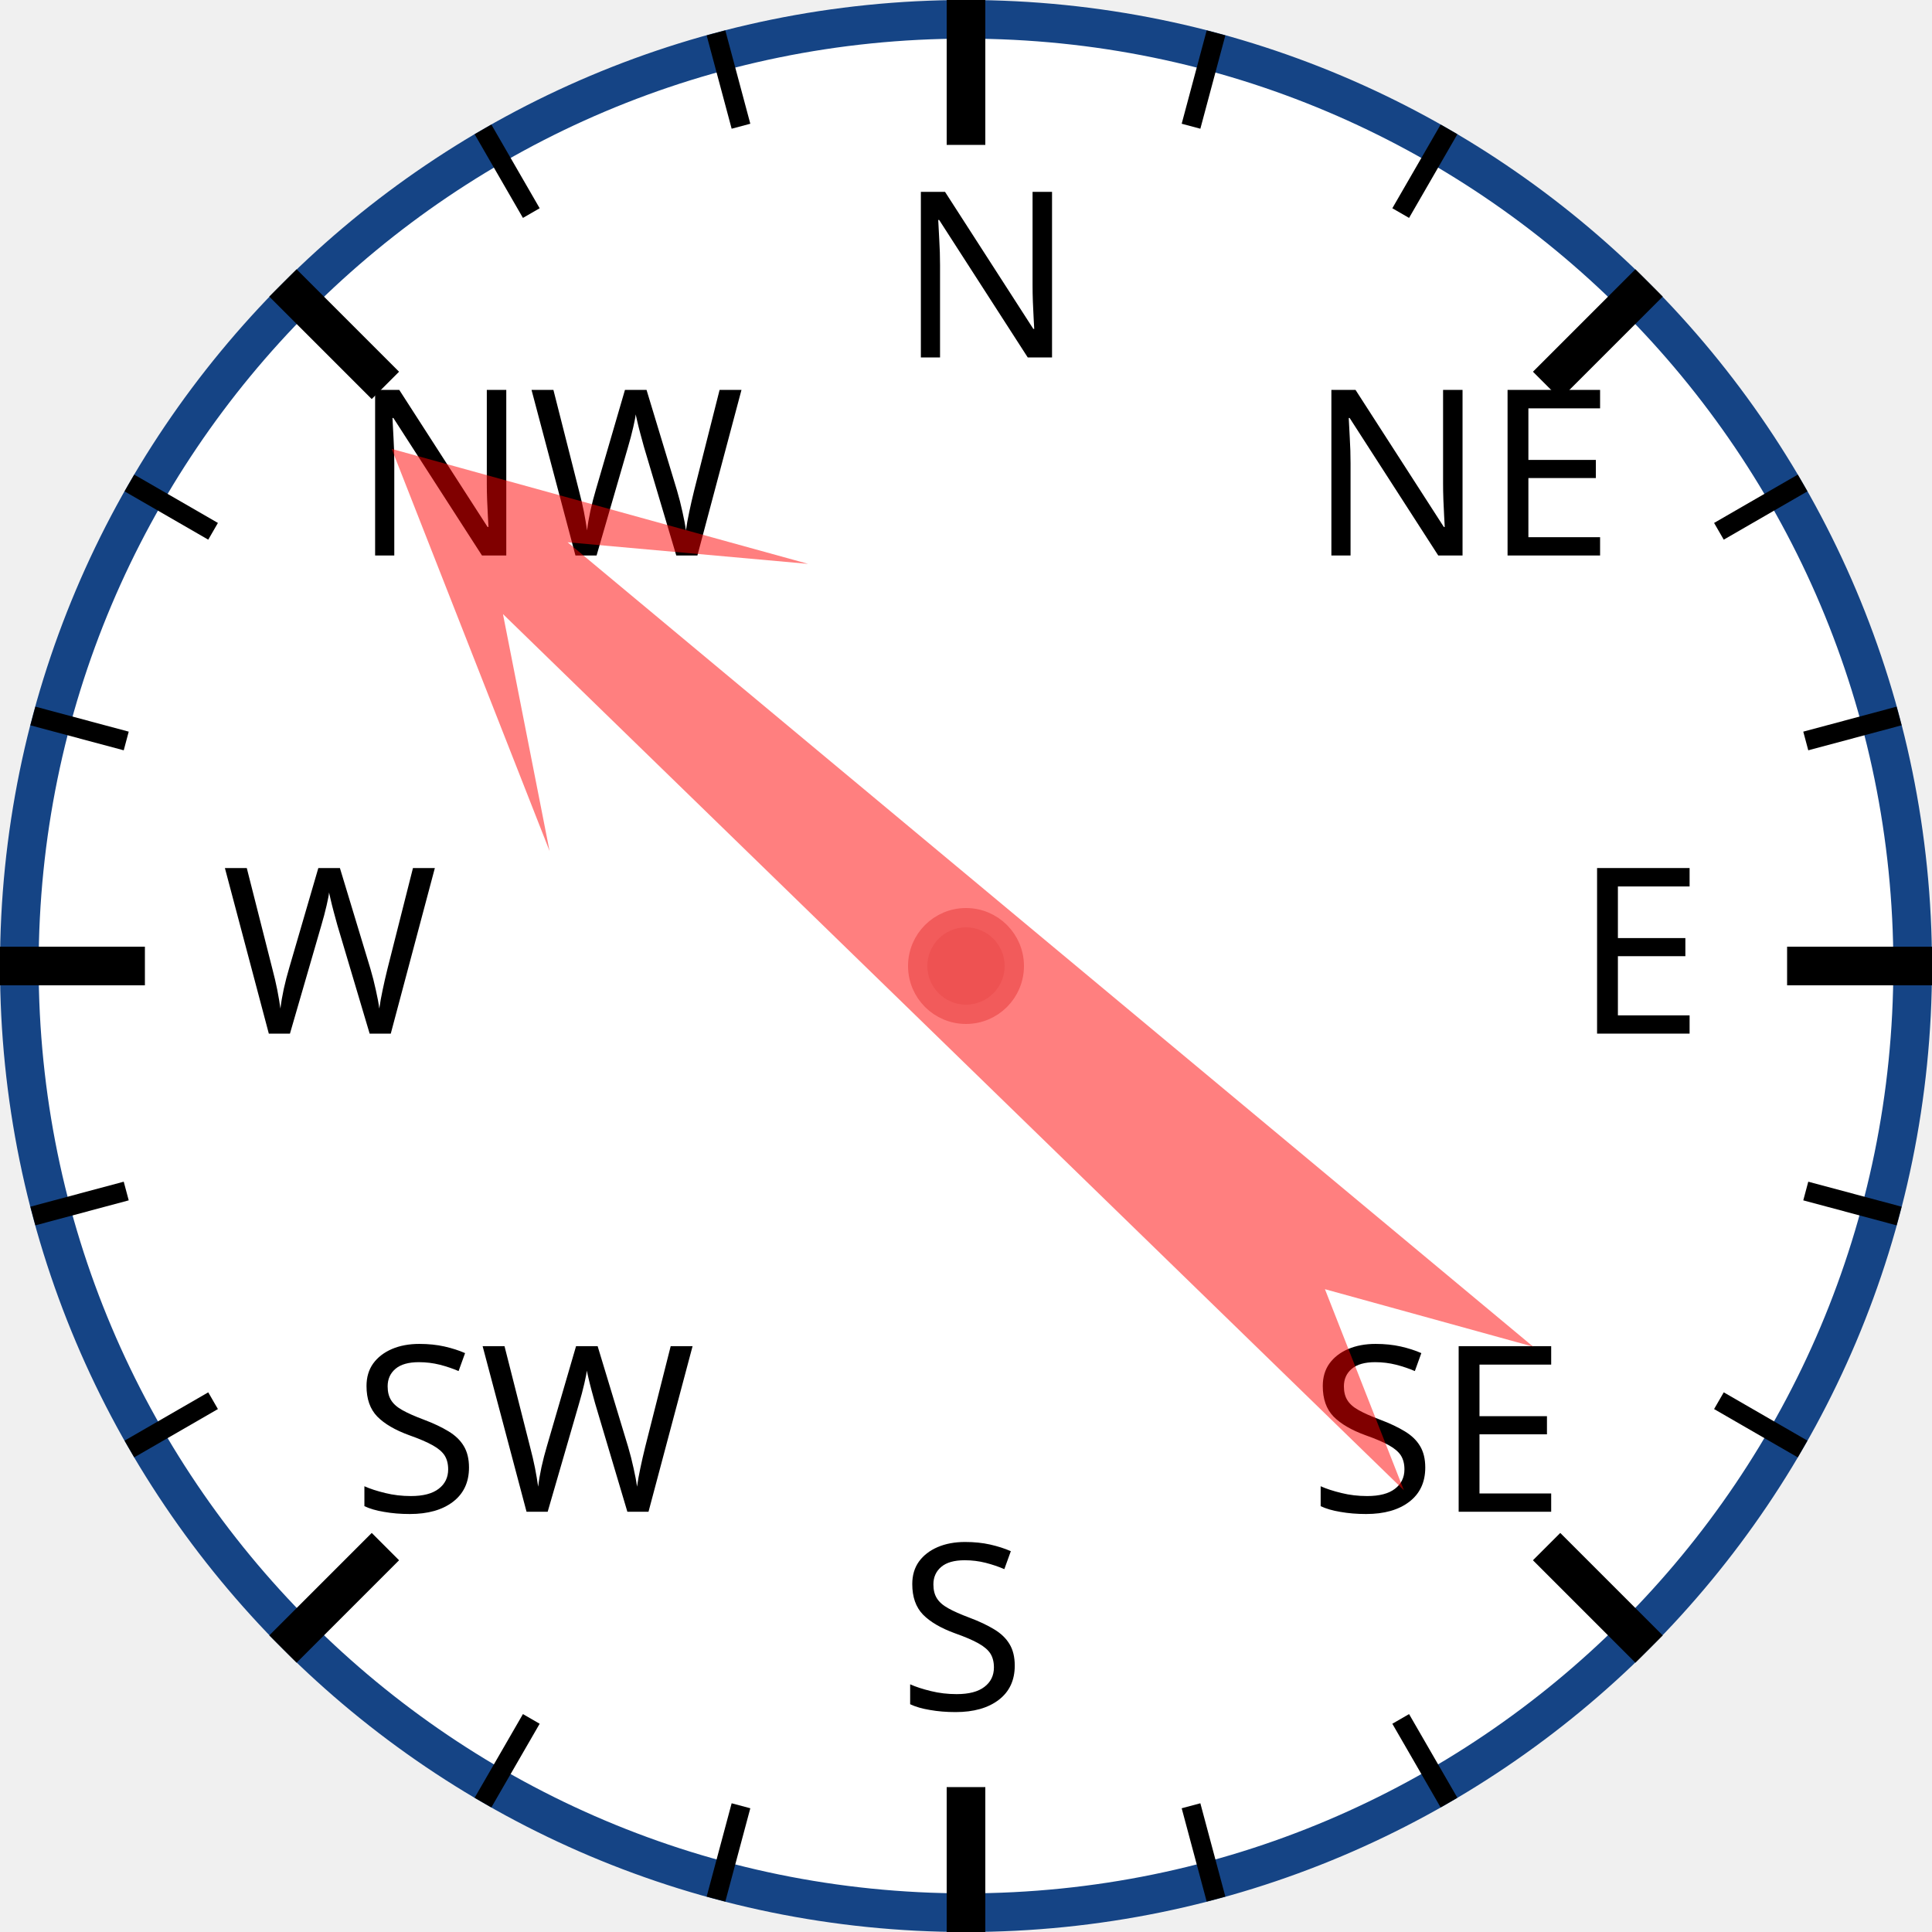
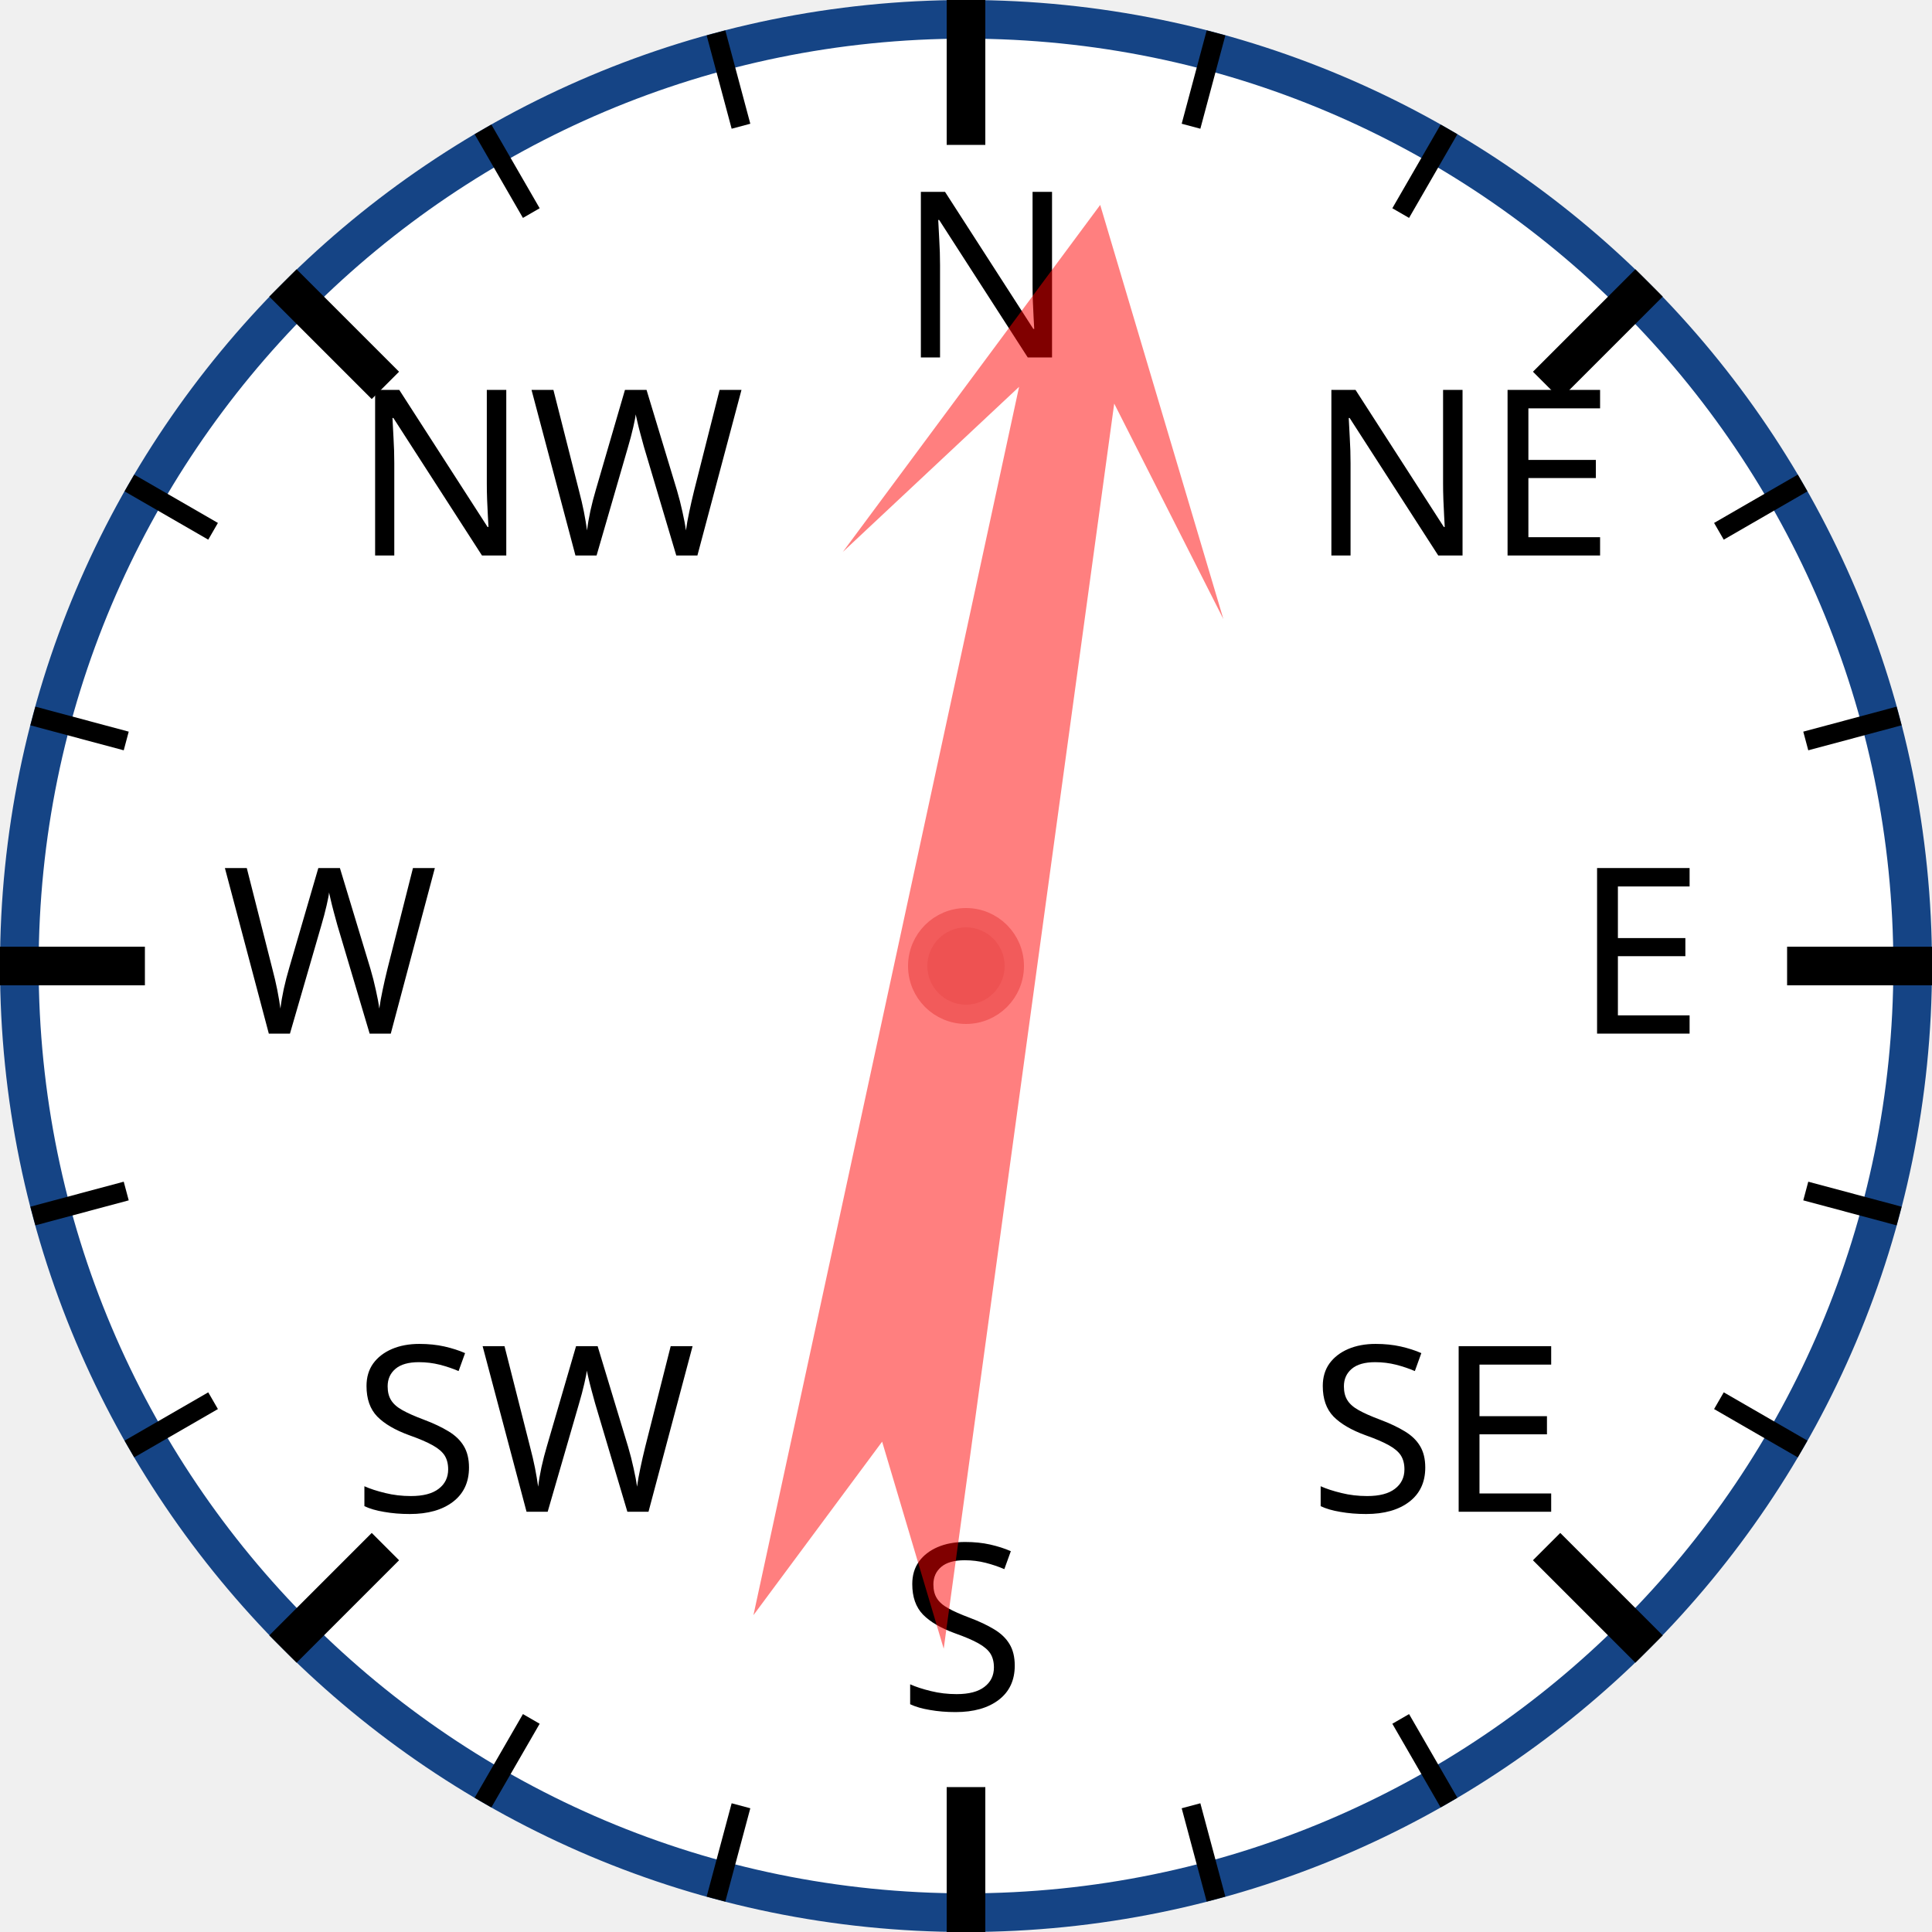
<svg xmlns="http://www.w3.org/2000/svg" width="120px" height="120px" viewBox="0 0 200 200">
  <circle cx="100" cy="100" r="98" style="fill: white; stroke: #154485; stroke-width: 4;" />
  <text x="93.0" y="37.0" style="font-family: sans-serif; font-size: 18pt;">N</text>
  <line x1="100.0" y1="0.0" x2="100.0" y2="15.0" style="stroke: black; stroke-width: 4;" />
  <line x1="74.118" y1="3.407" x2="76.706" y2="13.067" style="stroke: black; stroke-width: 2;" />
  <line x1="50" y1="13.397" x2="55" y2="22.058" style="stroke: black; stroke-width: 2;" />
  <text x="36.503" y="57.503" style="font-family: sans-serif; font-size: 18pt;">NW</text>
  <line x1="29.289" y1="29.289" x2="39.896" y2="39.896" style="stroke: black; stroke-width: 4;" />
  <line x1="13.397" y1="50" x2="22.058" y2="55" style="stroke: black; stroke-width: 2;" />
  <line x1="3.407" y1="74.118" x2="13.067" y2="76.706" style="stroke: black; stroke-width: 2;" />
  <text x="23.0" y="107.0" style="font-family: sans-serif; font-size: 18pt;">W</text>
  <line x1="0.0" y1="100.0" x2="15.0" y2="100.0" style="stroke: black; stroke-width: 4;" />
  <line x1="3.407" y1="125.882" x2="13.067" y2="123.294" style="stroke: black; stroke-width: 2;" />
  <line x1="13.397" y1="150" x2="22.058" y2="145" style="stroke: black; stroke-width: 2;" />
  <text x="36.503" y="156.497" style="font-family: sans-serif; font-size: 18pt;">SW</text>
  <line x1="29.289" y1="170.711" x2="39.896" y2="160.104" style="stroke: black; stroke-width: 4;" />
  <line x1="50" y1="186.603" x2="55" y2="177.942" style="stroke: black; stroke-width: 2;" />
  <line x1="74.118" y1="196.593" x2="76.706" y2="186.933" style="stroke: black; stroke-width: 2;" />
  <text x="93" y="177.0" style="font-family: sans-serif; font-size: 18pt;">S</text>
  <line x1="100" y1="200.0" x2="100" y2="185.0" style="stroke: black; stroke-width: 4;" />
  <line x1="125.882" y1="196.593" x2="123.294" y2="186.933" style="stroke: black; stroke-width: 2;" />
  <line x1="150.0" y1="186.603" x2="145.0" y2="177.942" style="stroke: black; stroke-width: 2;" />
  <text x="135.497" y="156.497" style="font-family: sans-serif; font-size: 18pt;">SE</text>
  <line x1="170.711" y1="170.711" x2="160.104" y2="160.104" style="stroke: black; stroke-width: 4;" />
  <line x1="186.603" y1="150" x2="177.942" y2="145" style="stroke: black; stroke-width: 2;" />
  <line x1="196.593" y1="125.882" x2="186.933" y2="123.294" style="stroke: black; stroke-width: 2;" />
  <text x="163.0" y="107" style="font-family: sans-serif; font-size: 18pt;">E</text>
  <line x1="200.0" y1="100" x2="185.0" y2="100" style="stroke: black; stroke-width: 4;" />
  <line x1="196.593" y1="74.118" x2="186.933" y2="76.706" style="stroke: black; stroke-width: 2;" />
  <line x1="186.603" y1="50" x2="177.942" y2="55" style="stroke: black; stroke-width: 2;" />
  <text x="135.497" y="57.503" style="font-family: sans-serif; font-size: 18pt;">NE</text>
  <line x1="170.711" y1="29.289" x2="160.104" y2="39.896" style="stroke: black; stroke-width: 4;" />
  <line x1="150" y1="13.397" x2="145" y2="22.058" style="stroke: black; stroke-width: 2;" />
  <line x1="125.882" y1="3.407" x2="123.294" y2="13.067" style="stroke: black; stroke-width: 2;" />
-   <polygon points="100 20 120 60 105 40 110 170 100 150 90 170 95 40 80 60" style="fill: red; fill-opacity: 0.5;" transform="rotate(312,100,100)" />
+   <polygon points="100 20 120 60 105 40 110 170 100 150 90 170 95 40 80 60" style="fill: red; fill-opacity: 0.5;" transform="rotate(10,100,100)" />
  <circle cx="100" cy="100" r="5" style="fill: #EE5252; stroke: #F25B5B; stroke-width: 2;" />
</svg>
